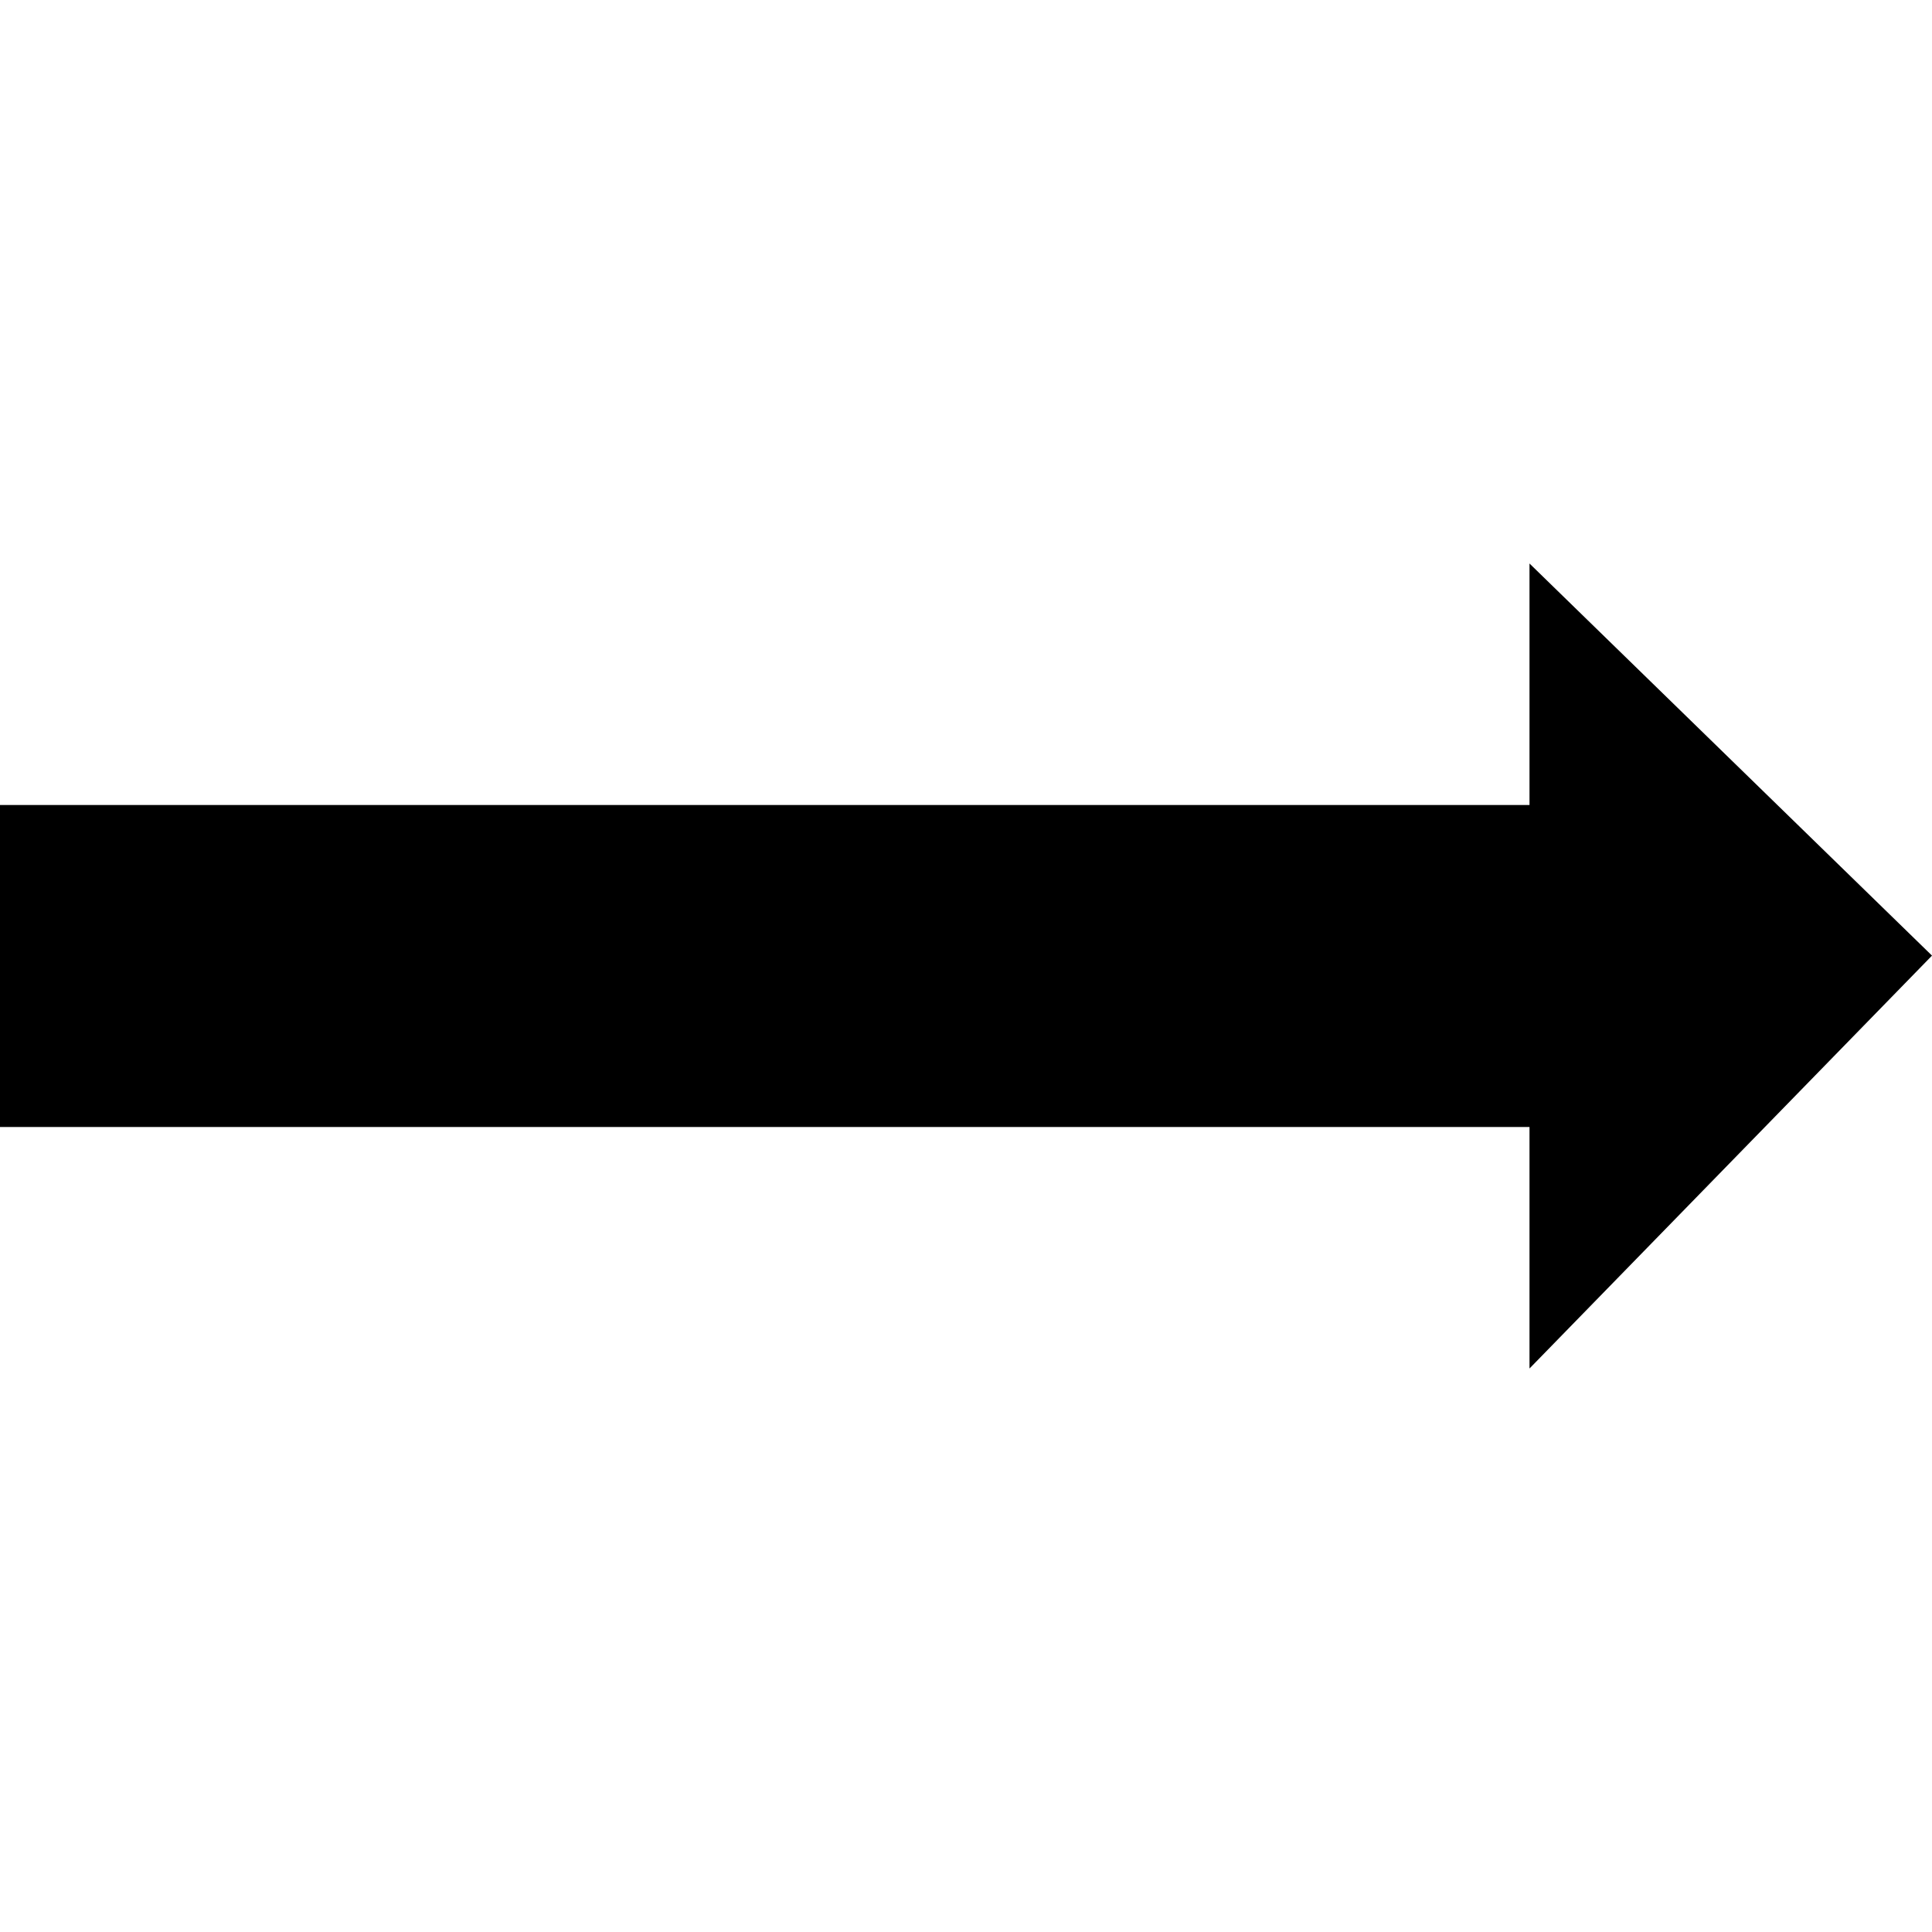
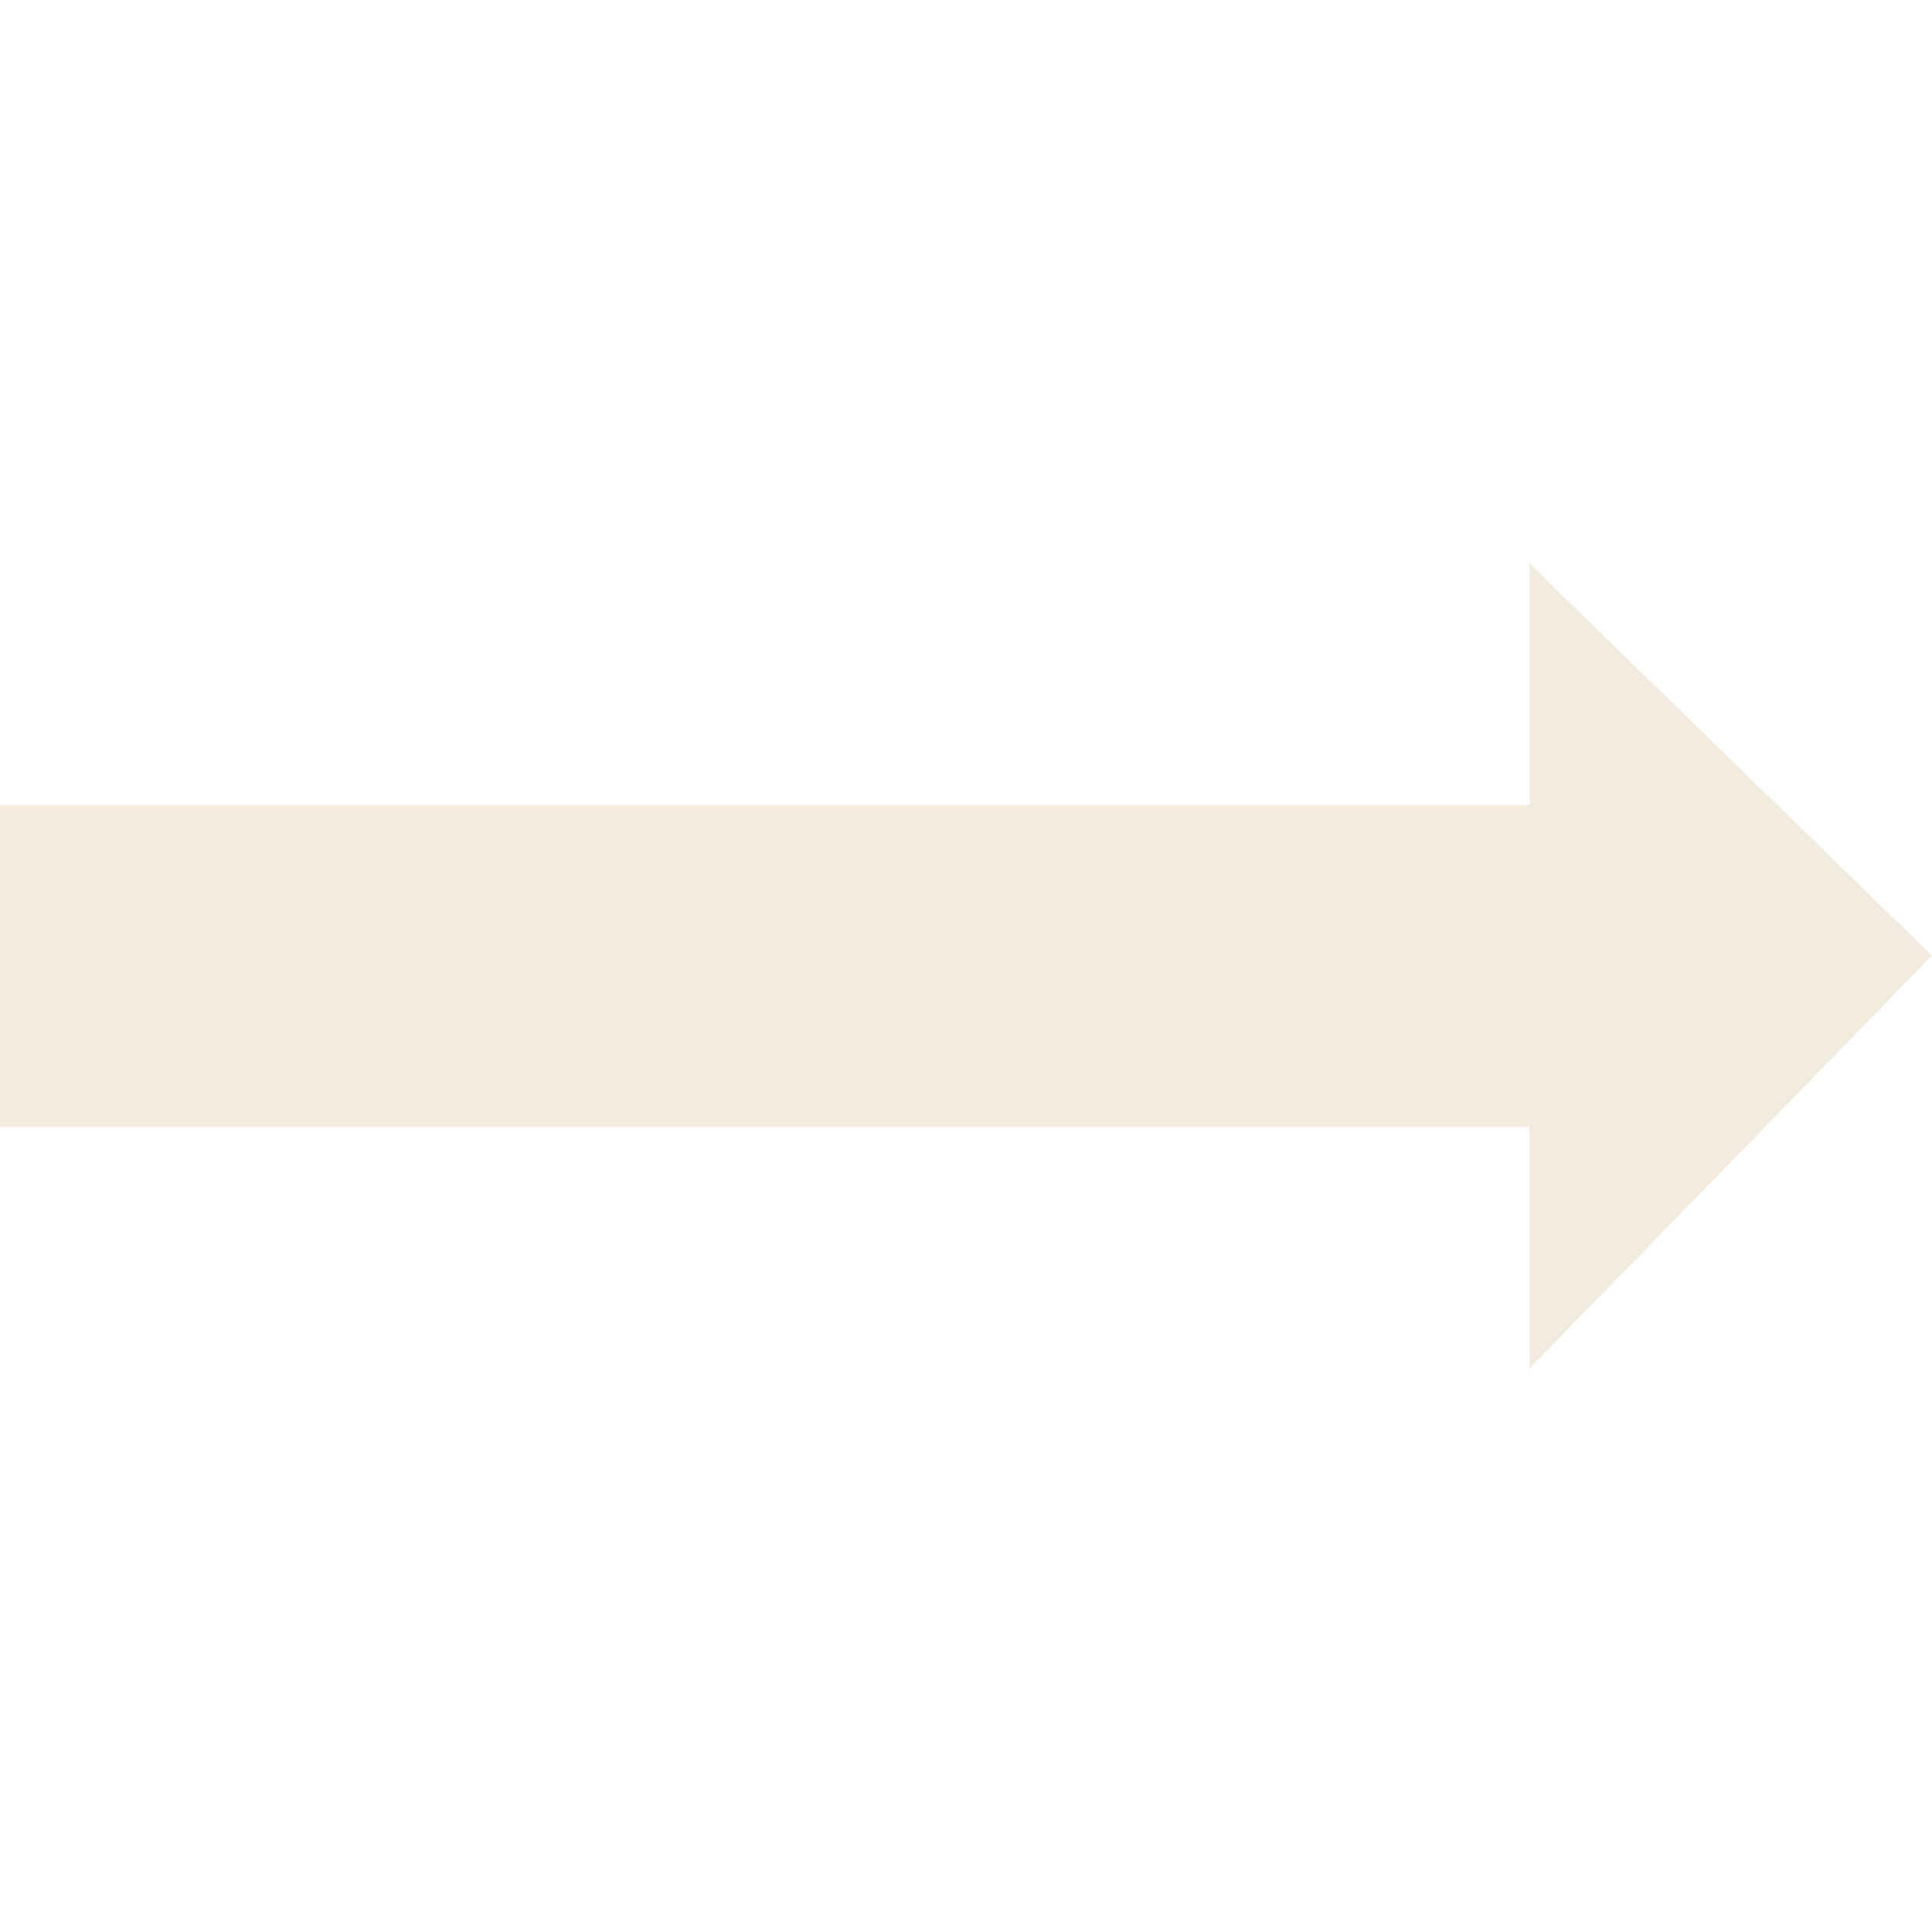
<svg xmlns="http://www.w3.org/2000/svg" width="24" height="24" viewBox="0 0 24 24">
-   <path d="M24 11.871l-5-4.871v3h-19v4h19v3z" />
+   <path fill="#f1ecdf" d="M24 11.871l-5-4.871v3h-19v4h19v3z" />
</svg>
